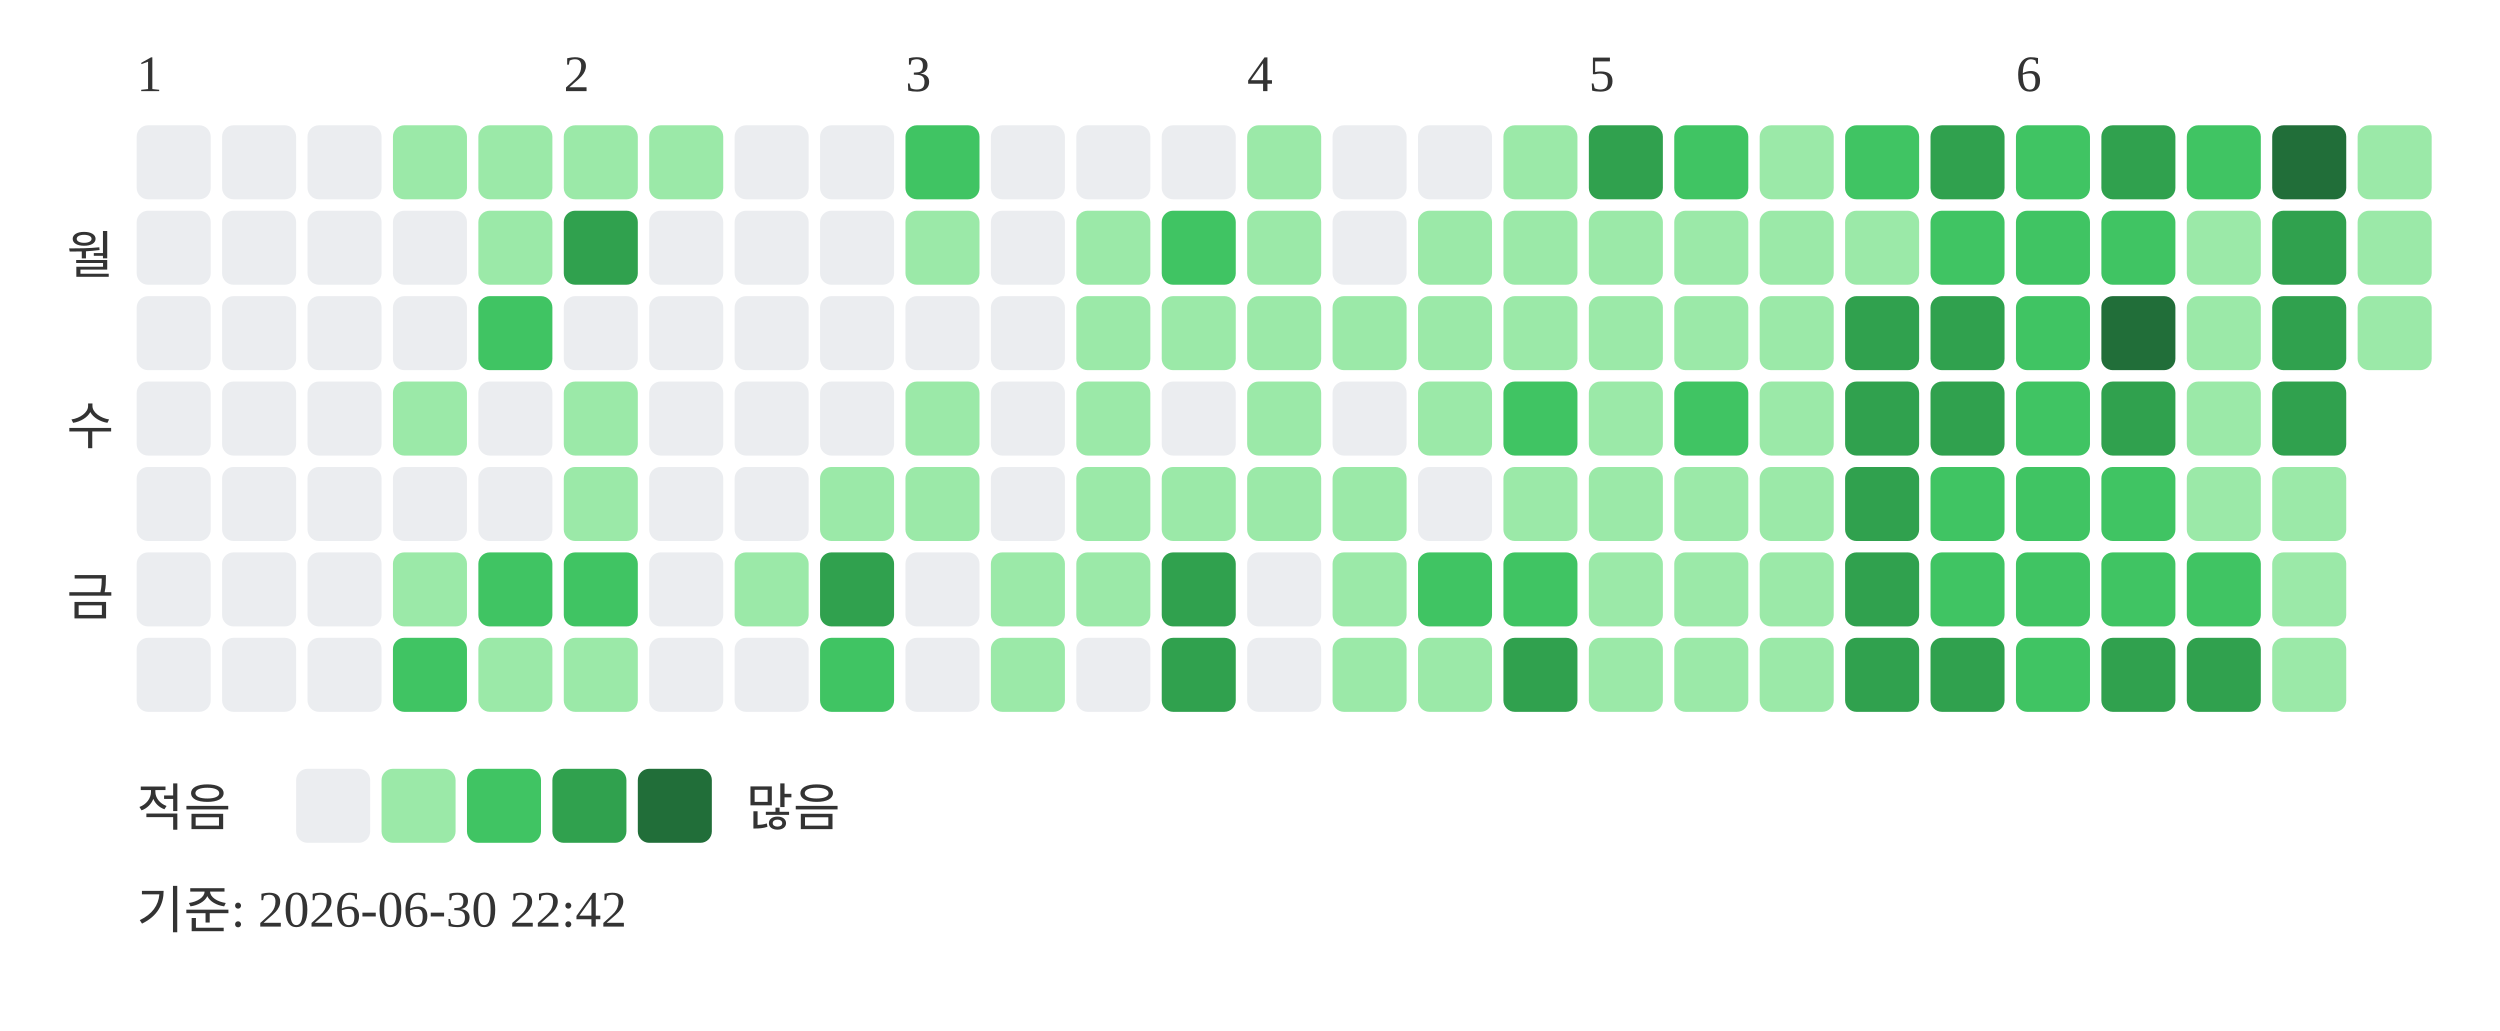
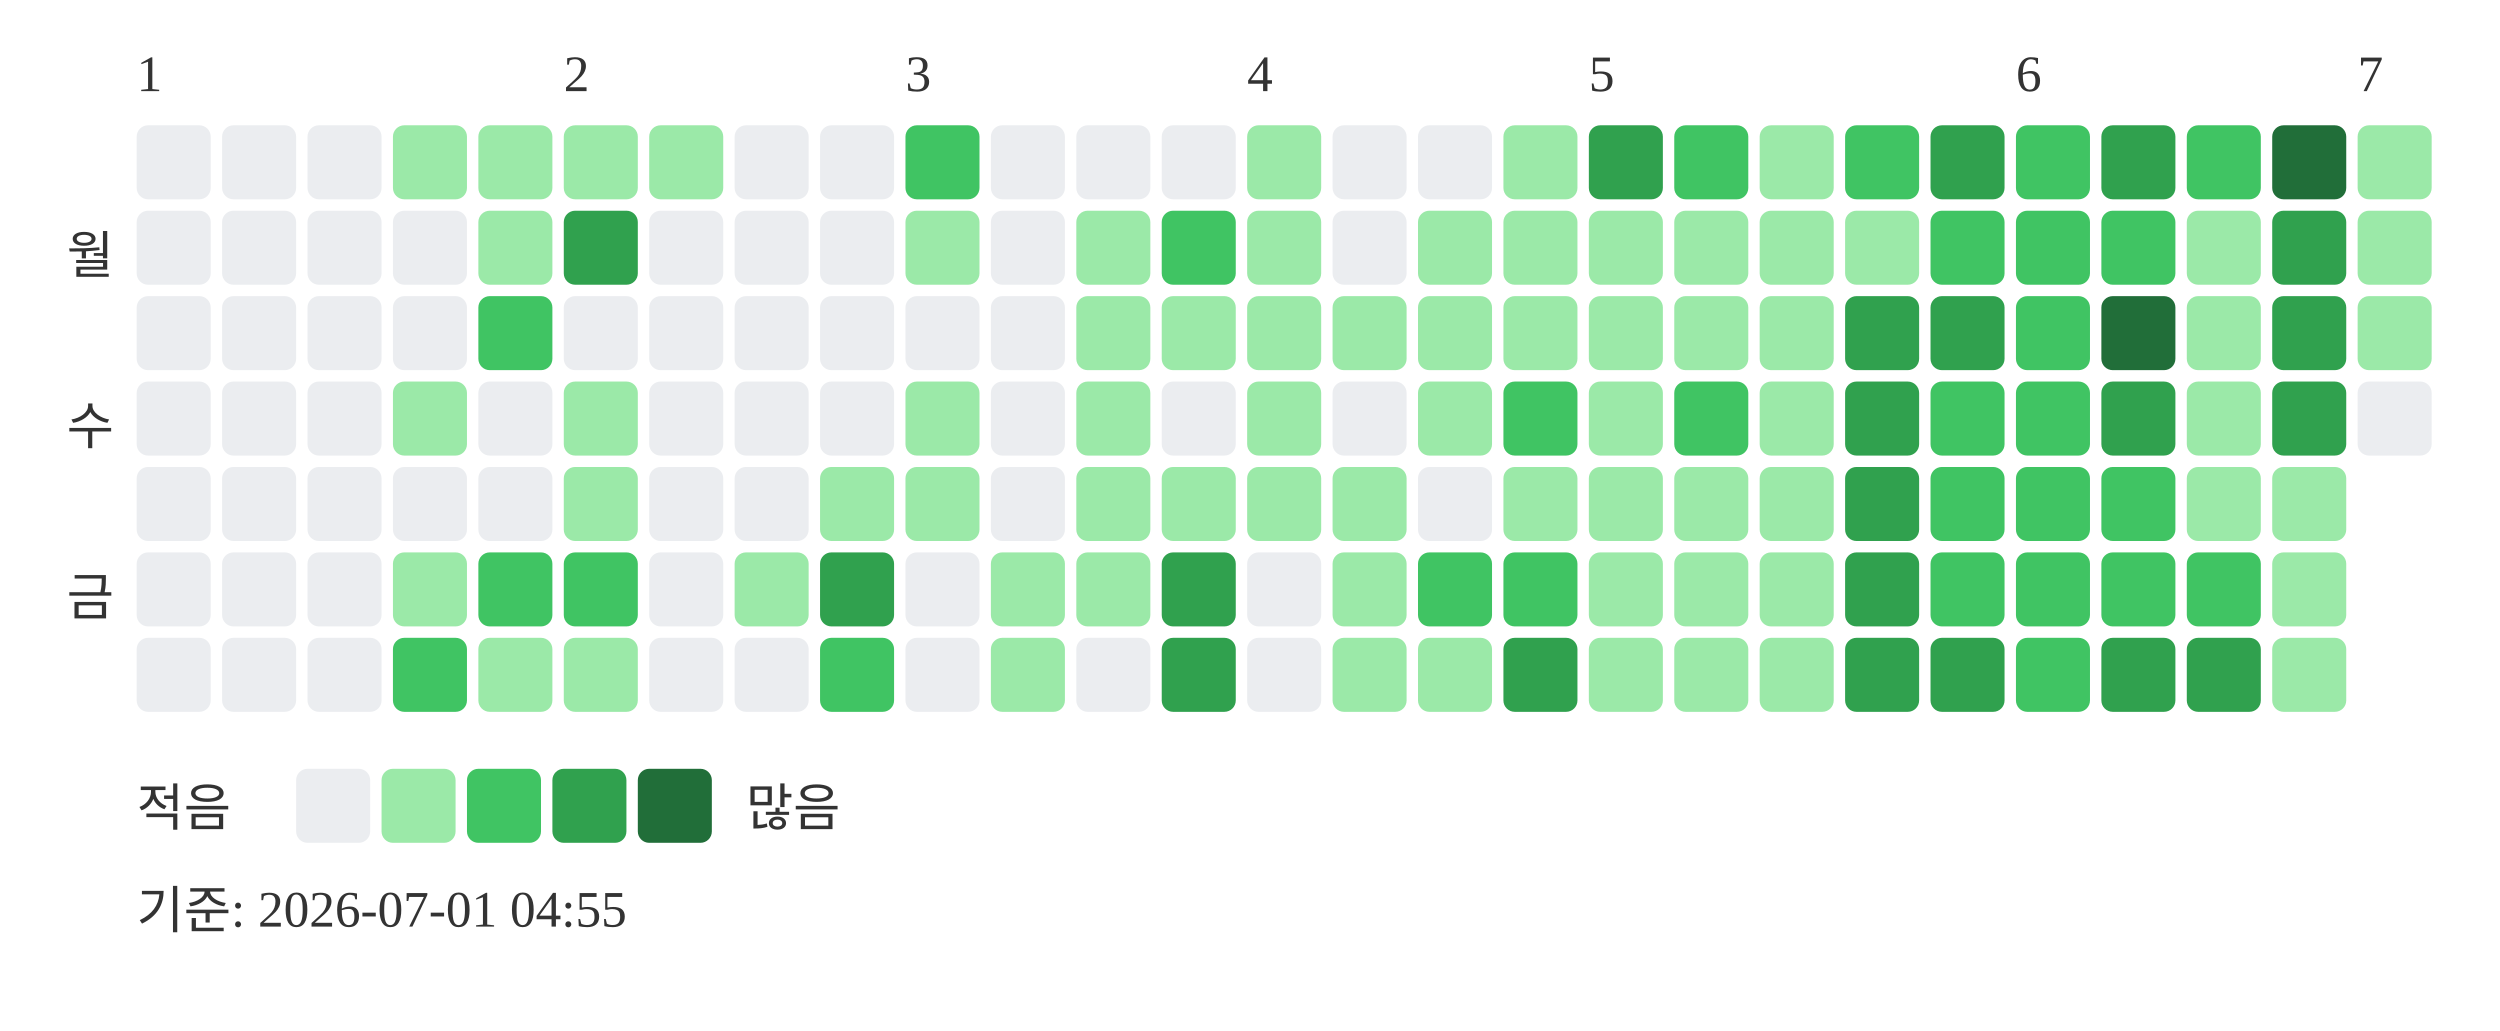
<svg xmlns="http://www.w3.org/2000/svg" width="439" height="181">
  <text x="24" y="16" font-size="9" fill="#333333">1</text>
  <text x="99" y="16" font-size="9" fill="#333333">2</text>
  <text x="159" y="16" font-size="9" fill="#333333">3</text>
  <text x="219" y="16" font-size="9" fill="#333333">4</text>
  <text x="279" y="16" font-size="9" fill="#333333">5</text>
  <text x="354" y="16" font-size="9" fill="#333333">6</text>
+   <text x="414" y="16" font-size="9" fill="#333333">7</text>
  <text x="20" y="48" text-anchor="end" font-size="9" fill="#333333">월</text>
  <text x="20" y="78" text-anchor="end" font-size="9" fill="#333333">수</text>
  <text x="20" y="108" text-anchor="end" font-size="9" fill="#333333">금</text>
  <rect x="24" y="22" width="13" height="13" rx="2" fill="#ebedf0" />
  <rect x="24" y="37" width="13" height="13" rx="2" fill="#ebedf0" />
  <rect x="24" y="52" width="13" height="13" rx="2" fill="#ebedf0" />
  <rect x="24" y="67" width="13" height="13" rx="2" fill="#ebedf0" />
  <rect x="24" y="82" width="13" height="13" rx="2" fill="#ebedf0" />
  <rect x="24" y="97" width="13" height="13" rx="2" fill="#ebedf0" />
  <rect x="24" y="112" width="13" height="13" rx="2" fill="#ebedf0" />
  <rect x="39" y="22" width="13" height="13" rx="2" fill="#ebedf0" />
  <rect x="39" y="37" width="13" height="13" rx="2" fill="#ebedf0" />
  <rect x="39" y="52" width="13" height="13" rx="2" fill="#ebedf0" />
  <rect x="39" y="67" width="13" height="13" rx="2" fill="#ebedf0" />
  <rect x="39" y="82" width="13" height="13" rx="2" fill="#ebedf0" />
  <rect x="39" y="97" width="13" height="13" rx="2" fill="#ebedf0" />
  <rect x="39" y="112" width="13" height="13" rx="2" fill="#ebedf0" />
  <rect x="54" y="22" width="13" height="13" rx="2" fill="#ebedf0" />
  <rect x="54" y="37" width="13" height="13" rx="2" fill="#ebedf0" />
  <rect x="54" y="52" width="13" height="13" rx="2" fill="#ebedf0" />
  <rect x="54" y="67" width="13" height="13" rx="2" fill="#ebedf0" />
  <rect x="54" y="82" width="13" height="13" rx="2" fill="#ebedf0" />
  <rect x="54" y="97" width="13" height="13" rx="2" fill="#ebedf0" />
  <rect x="54" y="112" width="13" height="13" rx="2" fill="#ebedf0" />
  <rect x="69" y="22" width="13" height="13" rx="2" fill="#9be9a8" />
  <rect x="69" y="37" width="13" height="13" rx="2" fill="#ebedf0" />
  <rect x="69" y="52" width="13" height="13" rx="2" fill="#ebedf0" />
  <rect x="69" y="67" width="13" height="13" rx="2" fill="#9be9a8" />
  <rect x="69" y="82" width="13" height="13" rx="2" fill="#ebedf0" />
  <rect x="69" y="97" width="13" height="13" rx="2" fill="#9be9a8" />
  <rect x="69" y="112" width="13" height="13" rx="2" fill="#40c463" />
  <rect x="84" y="22" width="13" height="13" rx="2" fill="#9be9a8" />
  <rect x="84" y="37" width="13" height="13" rx="2" fill="#9be9a8" />
  <rect x="84" y="52" width="13" height="13" rx="2" fill="#40c463" />
  <rect x="84" y="67" width="13" height="13" rx="2" fill="#ebedf0" />
  <rect x="84" y="82" width="13" height="13" rx="2" fill="#ebedf0" />
  <rect x="84" y="97" width="13" height="13" rx="2" fill="#40c463" />
  <rect x="84" y="112" width="13" height="13" rx="2" fill="#9be9a8" />
  <rect x="99" y="22" width="13" height="13" rx="2" fill="#9be9a8" />
  <rect x="99" y="37" width="13" height="13" rx="2" fill="#30a14e" />
  <rect x="99" y="52" width="13" height="13" rx="2" fill="#ebedf0" />
  <rect x="99" y="67" width="13" height="13" rx="2" fill="#9be9a8" />
  <rect x="99" y="82" width="13" height="13" rx="2" fill="#9be9a8" />
  <rect x="99" y="97" width="13" height="13" rx="2" fill="#40c463" />
  <rect x="99" y="112" width="13" height="13" rx="2" fill="#9be9a8" />
  <rect x="114" y="22" width="13" height="13" rx="2" fill="#9be9a8" />
  <rect x="114" y="37" width="13" height="13" rx="2" fill="#ebedf0" />
  <rect x="114" y="52" width="13" height="13" rx="2" fill="#ebedf0" />
  <rect x="114" y="67" width="13" height="13" rx="2" fill="#ebedf0" />
  <rect x="114" y="82" width="13" height="13" rx="2" fill="#ebedf0" />
  <rect x="114" y="97" width="13" height="13" rx="2" fill="#ebedf0" />
  <rect x="114" y="112" width="13" height="13" rx="2" fill="#ebedf0" />
  <rect x="129" y="22" width="13" height="13" rx="2" fill="#ebedf0" />
  <rect x="129" y="37" width="13" height="13" rx="2" fill="#ebedf0" />
  <rect x="129" y="52" width="13" height="13" rx="2" fill="#ebedf0" />
  <rect x="129" y="67" width="13" height="13" rx="2" fill="#ebedf0" />
  <rect x="129" y="82" width="13" height="13" rx="2" fill="#ebedf0" />
  <rect x="129" y="97" width="13" height="13" rx="2" fill="#9be9a8" />
  <rect x="129" y="112" width="13" height="13" rx="2" fill="#ebedf0" />
  <rect x="144" y="22" width="13" height="13" rx="2" fill="#ebedf0" />
  <rect x="144" y="37" width="13" height="13" rx="2" fill="#ebedf0" />
  <rect x="144" y="52" width="13" height="13" rx="2" fill="#ebedf0" />
  <rect x="144" y="67" width="13" height="13" rx="2" fill="#ebedf0" />
  <rect x="144" y="82" width="13" height="13" rx="2" fill="#9be9a8" />
  <rect x="144" y="97" width="13" height="13" rx="2" fill="#30a14e" />
  <rect x="144" y="112" width="13" height="13" rx="2" fill="#40c463" />
  <rect x="159" y="22" width="13" height="13" rx="2" fill="#40c463" />
  <rect x="159" y="37" width="13" height="13" rx="2" fill="#9be9a8" />
  <rect x="159" y="52" width="13" height="13" rx="2" fill="#ebedf0" />
  <rect x="159" y="67" width="13" height="13" rx="2" fill="#9be9a8" />
  <rect x="159" y="82" width="13" height="13" rx="2" fill="#9be9a8" />
  <rect x="159" y="97" width="13" height="13" rx="2" fill="#ebedf0" />
  <rect x="159" y="112" width="13" height="13" rx="2" fill="#ebedf0" />
  <rect x="174" y="22" width="13" height="13" rx="2" fill="#ebedf0" />
  <rect x="174" y="37" width="13" height="13" rx="2" fill="#ebedf0" />
  <rect x="174" y="52" width="13" height="13" rx="2" fill="#ebedf0" />
  <rect x="174" y="67" width="13" height="13" rx="2" fill="#ebedf0" />
  <rect x="174" y="82" width="13" height="13" rx="2" fill="#ebedf0" />
  <rect x="174" y="97" width="13" height="13" rx="2" fill="#9be9a8" />
  <rect x="174" y="112" width="13" height="13" rx="2" fill="#9be9a8" />
  <rect x="189" y="22" width="13" height="13" rx="2" fill="#ebedf0" />
  <rect x="189" y="37" width="13" height="13" rx="2" fill="#9be9a8" />
  <rect x="189" y="52" width="13" height="13" rx="2" fill="#9be9a8" />
  <rect x="189" y="67" width="13" height="13" rx="2" fill="#9be9a8" />
  <rect x="189" y="82" width="13" height="13" rx="2" fill="#9be9a8" />
  <rect x="189" y="97" width="13" height="13" rx="2" fill="#9be9a8" />
  <rect x="189" y="112" width="13" height="13" rx="2" fill="#ebedf0" />
  <rect x="204" y="22" width="13" height="13" rx="2" fill="#ebedf0" />
  <rect x="204" y="37" width="13" height="13" rx="2" fill="#40c463" />
  <rect x="204" y="52" width="13" height="13" rx="2" fill="#9be9a8" />
  <rect x="204" y="67" width="13" height="13" rx="2" fill="#ebedf0" />
  <rect x="204" y="82" width="13" height="13" rx="2" fill="#9be9a8" />
  <rect x="204" y="97" width="13" height="13" rx="2" fill="#30a14e" />
  <rect x="204" y="112" width="13" height="13" rx="2" fill="#30a14e" />
  <rect x="219" y="22" width="13" height="13" rx="2" fill="#9be9a8" />
  <rect x="219" y="37" width="13" height="13" rx="2" fill="#9be9a8" />
  <rect x="219" y="52" width="13" height="13" rx="2" fill="#9be9a8" />
  <rect x="219" y="67" width="13" height="13" rx="2" fill="#9be9a8" />
  <rect x="219" y="82" width="13" height="13" rx="2" fill="#9be9a8" />
  <rect x="219" y="97" width="13" height="13" rx="2" fill="#ebedf0" />
  <rect x="219" y="112" width="13" height="13" rx="2" fill="#ebedf0" />
  <rect x="234" y="22" width="13" height="13" rx="2" fill="#ebedf0" />
  <rect x="234" y="37" width="13" height="13" rx="2" fill="#ebedf0" />
  <rect x="234" y="52" width="13" height="13" rx="2" fill="#9be9a8" />
  <rect x="234" y="67" width="13" height="13" rx="2" fill="#ebedf0" />
  <rect x="234" y="82" width="13" height="13" rx="2" fill="#9be9a8" />
  <rect x="234" y="97" width="13" height="13" rx="2" fill="#9be9a8" />
  <rect x="234" y="112" width="13" height="13" rx="2" fill="#9be9a8" />
  <rect x="249" y="22" width="13" height="13" rx="2" fill="#ebedf0" />
  <rect x="249" y="37" width="13" height="13" rx="2" fill="#9be9a8" />
  <rect x="249" y="52" width="13" height="13" rx="2" fill="#9be9a8" />
  <rect x="249" y="67" width="13" height="13" rx="2" fill="#9be9a8" />
  <rect x="249" y="82" width="13" height="13" rx="2" fill="#ebedf0" />
  <rect x="249" y="97" width="13" height="13" rx="2" fill="#40c463" />
  <rect x="249" y="112" width="13" height="13" rx="2" fill="#9be9a8" />
  <rect x="264" y="22" width="13" height="13" rx="2" fill="#9be9a8" />
  <rect x="264" y="37" width="13" height="13" rx="2" fill="#9be9a8" />
  <rect x="264" y="52" width="13" height="13" rx="2" fill="#9be9a8" />
  <rect x="264" y="67" width="13" height="13" rx="2" fill="#40c463" />
  <rect x="264" y="82" width="13" height="13" rx="2" fill="#9be9a8" />
  <rect x="264" y="97" width="13" height="13" rx="2" fill="#40c463" />
  <rect x="264" y="112" width="13" height="13" rx="2" fill="#30a14e" />
  <rect x="279" y="22" width="13" height="13" rx="2" fill="#30a14e" />
  <rect x="279" y="37" width="13" height="13" rx="2" fill="#9be9a8" />
  <rect x="279" y="52" width="13" height="13" rx="2" fill="#9be9a8" />
  <rect x="279" y="67" width="13" height="13" rx="2" fill="#9be9a8" />
  <rect x="279" y="82" width="13" height="13" rx="2" fill="#9be9a8" />
  <rect x="279" y="97" width="13" height="13" rx="2" fill="#9be9a8" />
  <rect x="279" y="112" width="13" height="13" rx="2" fill="#9be9a8" />
  <rect x="294" y="22" width="13" height="13" rx="2" fill="#40c463" />
  <rect x="294" y="37" width="13" height="13" rx="2" fill="#9be9a8" />
  <rect x="294" y="52" width="13" height="13" rx="2" fill="#9be9a8" />
  <rect x="294" y="67" width="13" height="13" rx="2" fill="#40c463" />
  <rect x="294" y="82" width="13" height="13" rx="2" fill="#9be9a8" />
  <rect x="294" y="97" width="13" height="13" rx="2" fill="#9be9a8" />
  <rect x="294" y="112" width="13" height="13" rx="2" fill="#9be9a8" />
  <rect x="309" y="22" width="13" height="13" rx="2" fill="#9be9a8" />
  <rect x="309" y="37" width="13" height="13" rx="2" fill="#9be9a8" />
  <rect x="309" y="52" width="13" height="13" rx="2" fill="#9be9a8" />
  <rect x="309" y="67" width="13" height="13" rx="2" fill="#9be9a8" />
  <rect x="309" y="82" width="13" height="13" rx="2" fill="#9be9a8" />
  <rect x="309" y="97" width="13" height="13" rx="2" fill="#9be9a8" />
  <rect x="309" y="112" width="13" height="13" rx="2" fill="#9be9a8" />
  <rect x="324" y="22" width="13" height="13" rx="2" fill="#40c463" />
  <rect x="324" y="37" width="13" height="13" rx="2" fill="#9be9a8" />
  <rect x="324" y="52" width="13" height="13" rx="2" fill="#30a14e" />
  <rect x="324" y="67" width="13" height="13" rx="2" fill="#30a14e" />
  <rect x="324" y="82" width="13" height="13" rx="2" fill="#30a14e" />
  <rect x="324" y="97" width="13" height="13" rx="2" fill="#30a14e" />
  <rect x="324" y="112" width="13" height="13" rx="2" fill="#30a14e" />
  <rect x="339" y="22" width="13" height="13" rx="2" fill="#30a14e" />
  <rect x="339" y="37" width="13" height="13" rx="2" fill="#40c463" />
  <rect x="339" y="52" width="13" height="13" rx="2" fill="#30a14e" />
-   <rect x="339" y="67" width="13" height="13" rx="2" fill="#30a14e" />
+   <rect x="339" y="67" width="13" height="13" rx="2" fill="#40c463" />
  <rect x="339" y="82" width="13" height="13" rx="2" fill="#40c463" />
  <rect x="339" y="97" width="13" height="13" rx="2" fill="#40c463" />
  <rect x="339" y="112" width="13" height="13" rx="2" fill="#30a14e" />
  <rect x="354" y="22" width="13" height="13" rx="2" fill="#40c463" />
  <rect x="354" y="37" width="13" height="13" rx="2" fill="#40c463" />
  <rect x="354" y="52" width="13" height="13" rx="2" fill="#40c463" />
  <rect x="354" y="67" width="13" height="13" rx="2" fill="#40c463" />
  <rect x="354" y="82" width="13" height="13" rx="2" fill="#40c463" />
  <rect x="354" y="97" width="13" height="13" rx="2" fill="#40c463" />
  <rect x="354" y="112" width="13" height="13" rx="2" fill="#40c463" />
  <rect x="369" y="22" width="13" height="13" rx="2" fill="#30a14e" />
  <rect x="369" y="37" width="13" height="13" rx="2" fill="#40c463" />
  <rect x="369" y="52" width="13" height="13" rx="2" fill="#216e39" />
  <rect x="369" y="67" width="13" height="13" rx="2" fill="#30a14e" />
  <rect x="369" y="82" width="13" height="13" rx="2" fill="#40c463" />
  <rect x="369" y="97" width="13" height="13" rx="2" fill="#40c463" />
  <rect x="369" y="112" width="13" height="13" rx="2" fill="#30a14e" />
  <rect x="384" y="22" width="13" height="13" rx="2" fill="#40c463" />
  <rect x="384" y="37" width="13" height="13" rx="2" fill="#9be9a8" />
  <rect x="384" y="52" width="13" height="13" rx="2" fill="#9be9a8" />
  <rect x="384" y="67" width="13" height="13" rx="2" fill="#9be9a8" />
  <rect x="384" y="82" width="13" height="13" rx="2" fill="#9be9a8" />
  <rect x="384" y="97" width="13" height="13" rx="2" fill="#40c463" />
  <rect x="384" y="112" width="13" height="13" rx="2" fill="#30a14e" />
  <rect x="399" y="22" width="13" height="13" rx="2" fill="#216e39" />
  <rect x="399" y="37" width="13" height="13" rx="2" fill="#30a14e" />
  <rect x="399" y="52" width="13" height="13" rx="2" fill="#30a14e" />
  <rect x="399" y="67" width="13" height="13" rx="2" fill="#30a14e" />
  <rect x="399" y="82" width="13" height="13" rx="2" fill="#9be9a8" />
  <rect x="399" y="97" width="13" height="13" rx="2" fill="#9be9a8" />
  <rect x="399" y="112" width="13" height="13" rx="2" fill="#9be9a8" />
  <rect x="414" y="22" width="13" height="13" rx="2" fill="#9be9a8" />
  <rect x="414" y="37" width="13" height="13" rx="2" fill="#9be9a8" />
  <rect x="414" y="52" width="13" height="13" rx="2" fill="#9be9a8" />
+   <rect x="414" y="67" width="13" height="13" rx="2" fill="#ebedf0" />
  <text x="24" y="145" font-size="9" fill="#333333">적음</text>
  <rect x="52" y="135" width="13" height="13" rx="2" fill="#ebedf0" />
  <rect x="67" y="135" width="13" height="13" rx="2" fill="#9be9a8" />
  <rect x="82" y="135" width="13" height="13" rx="2" fill="#40c463" />
  <rect x="97" y="135" width="13" height="13" rx="2" fill="#30a14e" />
  <rect x="112" y="135" width="13" height="13" rx="2" fill="#216e39" />
  <text x="131" y="145" font-size="9" fill="#333333">많음</text>
-   <text x="24" y="163" font-size="9" fill="#333333">기준: 2026-06-30 22:42</text>
+   <text x="24" y="163" font-size="9" fill="#333333">기준: 2026-07-01 04:55</text>
</svg>
